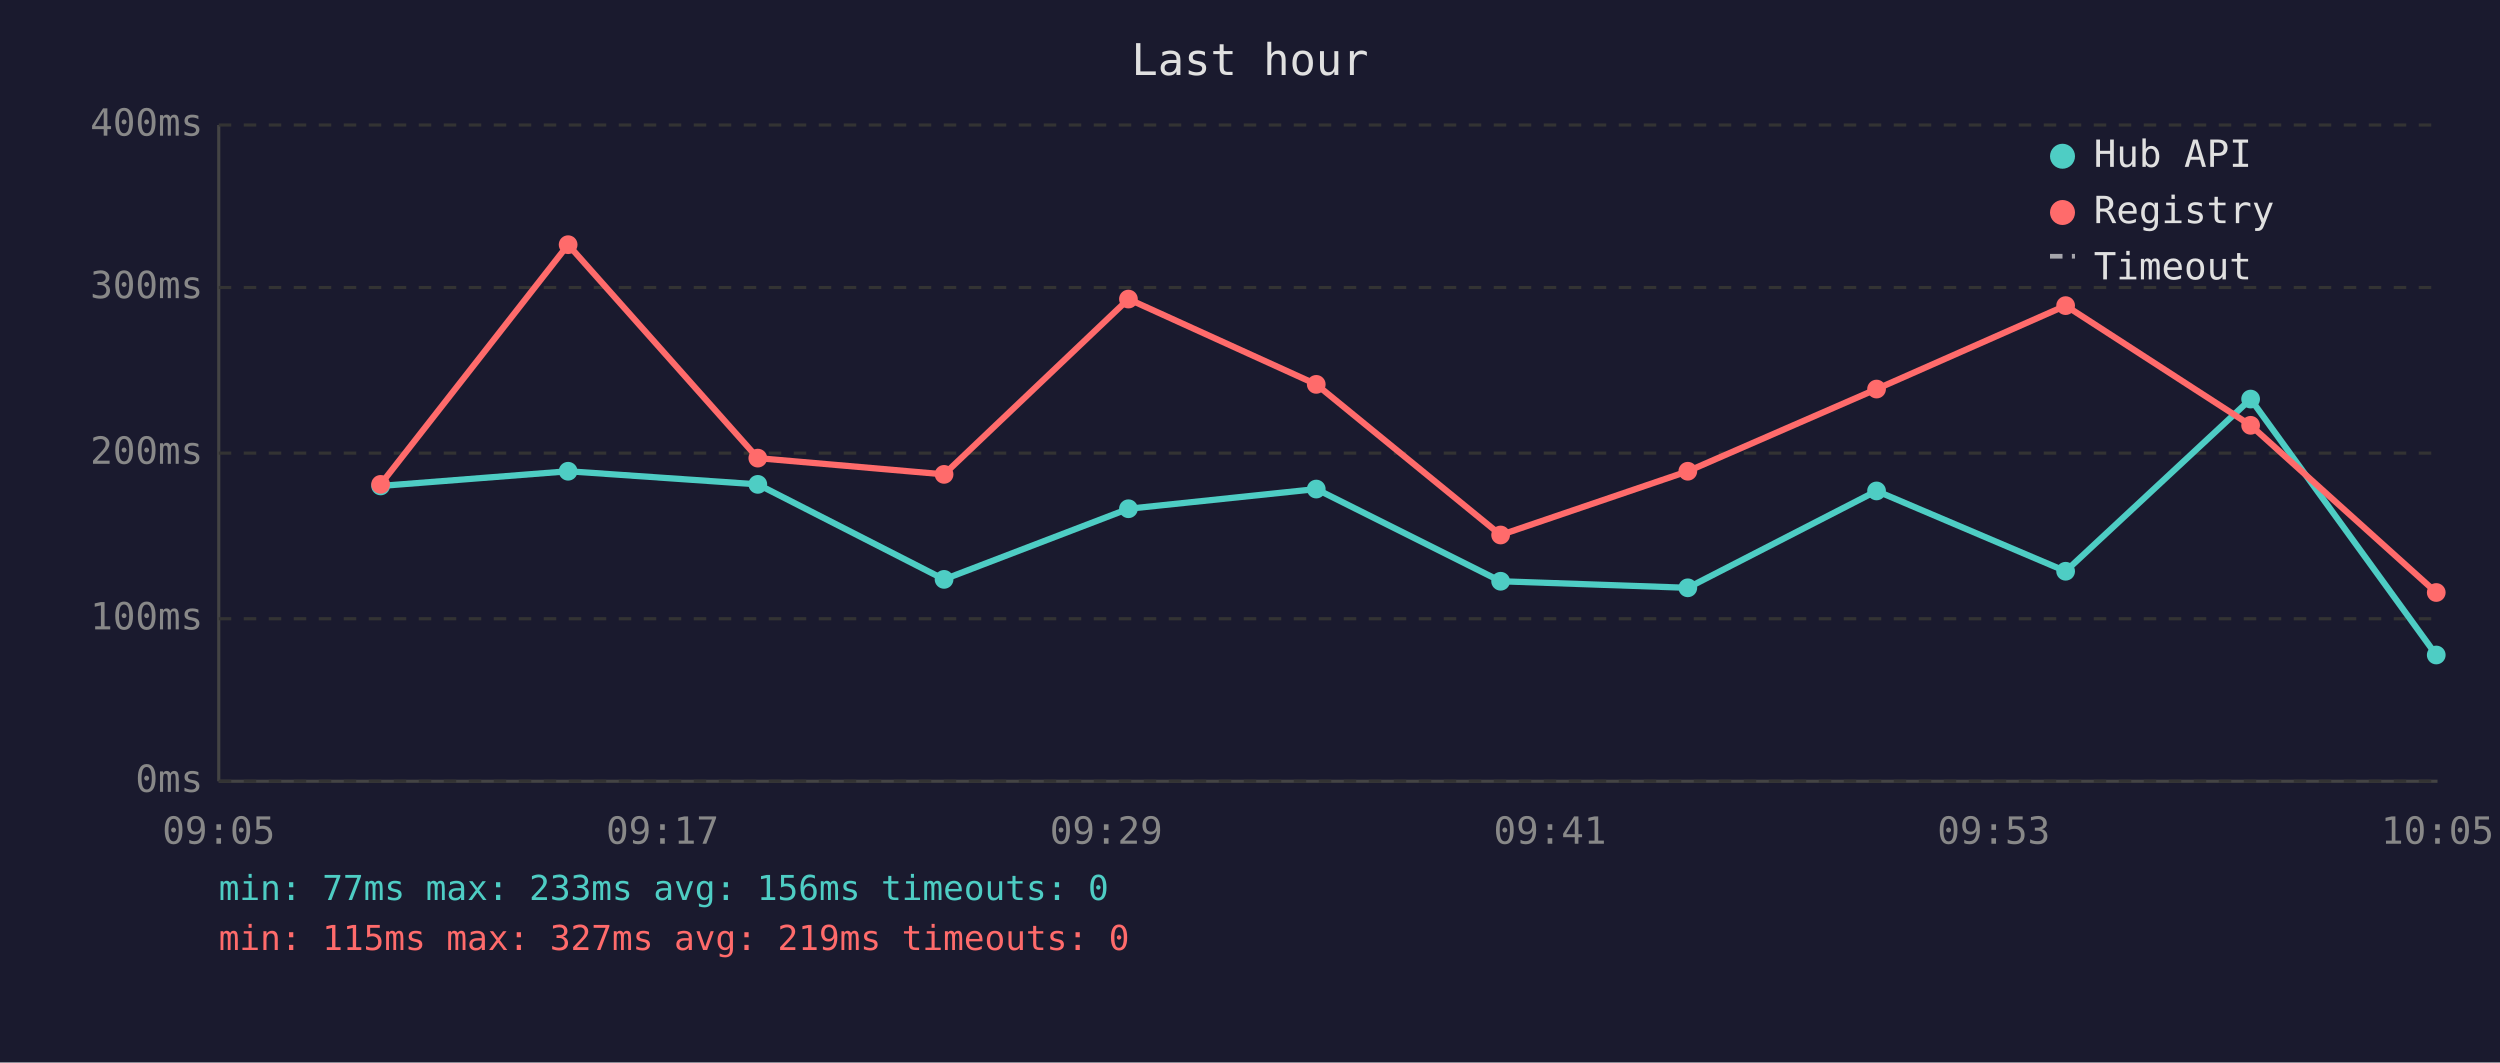
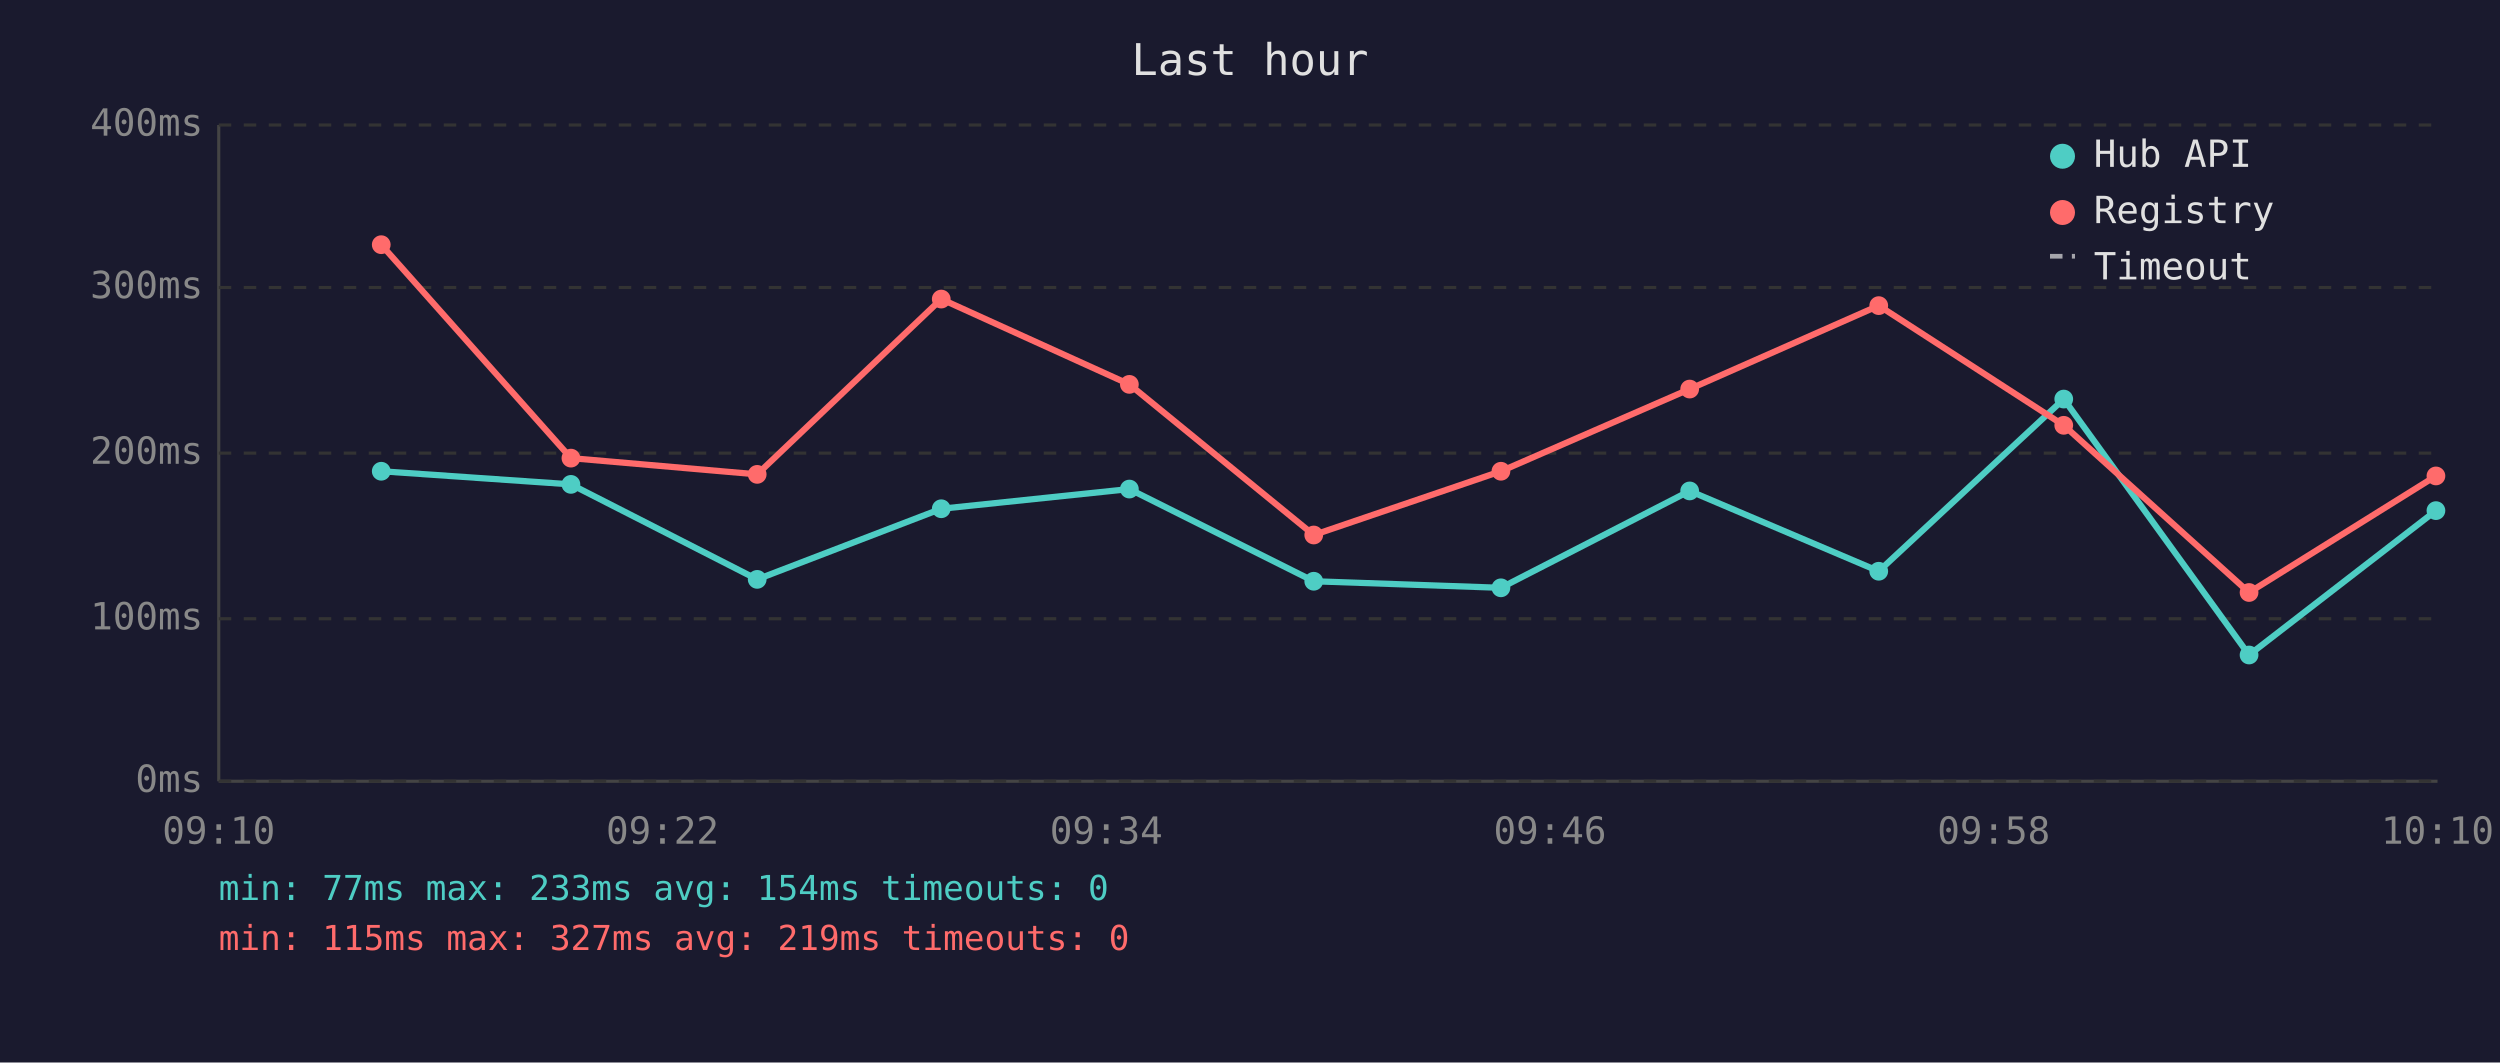
<svg xmlns="http://www.w3.org/2000/svg" viewBox="0 0 800 340" font-family="monospace" font-size="12">
  <rect width="800" height="340" fill="#1a1a2e" />
  <text x="400" y="24" fill="#e0e0e0" font-size="14" text-anchor="middle">Last hour</text>
  <line x1="70" y1="40" x2="70" y2="250" stroke="#444" stroke-width="1" />
  <line x1="70" y1="250" x2="780" y2="250" stroke="#444" stroke-width="1" />
  <line x1="70" y1="250" x2="780" y2="250" stroke="#333" stroke-width="1" stroke-dasharray="4" />
  <text x="65" y="250" fill="#888" text-anchor="end" dominant-baseline="middle">0ms</text>
  <line x1="70" y1="198" x2="780" y2="198" stroke="#333" stroke-width="1" stroke-dasharray="4" />
  <text x="65" y="198" fill="#888" text-anchor="end" dominant-baseline="middle">100ms</text>
  <line x1="70" y1="145" x2="780" y2="145" stroke="#333" stroke-width="1" stroke-dasharray="4" />
  <text x="65" y="145" fill="#888" text-anchor="end" dominant-baseline="middle">200ms</text>
  <line x1="70" y1="92" x2="780" y2="92" stroke="#333" stroke-width="1" stroke-dasharray="4" />
  <text x="65" y="92" fill="#888" text-anchor="end" dominant-baseline="middle">300ms</text>
  <line x1="70" y1="40" x2="780" y2="40" stroke="#333" stroke-width="1" stroke-dasharray="4" />
  <text x="65" y="40" fill="#888" text-anchor="end" dominant-baseline="middle">400ms</text>
-   <text x="70" y="270" fill="#888" text-anchor="middle">09:05</text>
-   <text x="212" y="270" fill="#888" text-anchor="middle">09:17</text>
-   <text x="354" y="270" fill="#888" text-anchor="middle">09:29</text>
-   <text x="496" y="270" fill="#888" text-anchor="middle">09:41</text>
-   <text x="638" y="270" fill="#888" text-anchor="middle">09:53</text>
-   <text x="780" y="270" fill="#888" text-anchor="middle">10:05</text>
-   <polyline points="121.8,155.5 181.8,150.8 242.5,155.0 302.1,185.4 361.1,162.8 421.2,156.5 480.2,186.0 540.1,188.1 600.5,157.1 661.0,182.8 720.2,127.7 779.6,209.6" fill="none" stroke="#4ecdc4" stroke-width="2" opacity="1" />
-   <circle cx="121.8" cy="155.5" r="3" fill="#4ecdc4" />
-   <circle cx="181.8" cy="150.8" r="3" fill="#4ecdc4" />
-   <circle cx="242.5" cy="155.0" r="3" fill="#4ecdc4" />
-   <circle cx="302.1" cy="185.4" r="3" fill="#4ecdc4" />
-   <circle cx="361.1" cy="162.8" r="3" fill="#4ecdc4" />
-   <circle cx="421.2" cy="156.5" r="3" fill="#4ecdc4" />
-   <circle cx="480.2" cy="186.0" r="3" fill="#4ecdc4" />
-   <circle cx="540.1" cy="188.1" r="3" fill="#4ecdc4" />
-   <circle cx="600.5" cy="157.1" r="3" fill="#4ecdc4" />
-   <circle cx="661.0" cy="182.8" r="3" fill="#4ecdc4" />
-   <circle cx="720.2" cy="127.7" r="3" fill="#4ecdc4" />
-   <circle cx="779.6" cy="209.6" r="3" fill="#4ecdc4" />
-   <polyline points="121.8,155.0 181.8,78.3 242.5,146.6 302.1,151.8 361.1,95.7 421.2,123.0 480.2,171.2 540.1,150.8 600.5,124.5 661.0,97.8 720.2,136.1 779.6,189.6" fill="none" stroke="#ff6b6b" stroke-width="2" opacity="1" />
-   <circle cx="121.8" cy="155.0" r="3" fill="#ff6b6b" />
-   <circle cx="181.8" cy="78.3" r="3" fill="#ff6b6b" />
-   <circle cx="242.5" cy="146.6" r="3" fill="#ff6b6b" />
-   <circle cx="302.1" cy="151.8" r="3" fill="#ff6b6b" />
-   <circle cx="361.1" cy="95.7" r="3" fill="#ff6b6b" />
-   <circle cx="421.2" cy="123.0" r="3" fill="#ff6b6b" />
-   <circle cx="480.2" cy="171.2" r="3" fill="#ff6b6b" />
-   <circle cx="540.1" cy="150.8" r="3" fill="#ff6b6b" />
-   <circle cx="600.5" cy="124.5" r="3" fill="#ff6b6b" />
-   <circle cx="661.0" cy="97.8" r="3" fill="#ff6b6b" />
-   <circle cx="720.2" cy="136.1" r="3" fill="#ff6b6b" />
-   <circle cx="779.6" cy="189.6" r="3" fill="#ff6b6b" />
+   <text x="70" y="270" fill="#888" text-anchor="middle">09:10</text>
+   <text x="212" y="270" fill="#888" text-anchor="middle">09:22</text>
+   <text x="354" y="270" fill="#888" text-anchor="middle">09:34</text>
+   <text x="496" y="270" fill="#888" text-anchor="middle">09:46</text>
+   <text x="638" y="270" fill="#888" text-anchor="middle">09:58</text>
+   <text x="780" y="270" fill="#888" text-anchor="middle">10:10</text>
+   <polyline points="122.0,150.8 182.7,155.0 242.3,185.4 301.2,162.8 361.4,156.5 420.4,186.0 480.3,188.1 540.7,157.1 601.2,182.8 660.4,127.7 719.7,209.6 779.5,163.4" fill="none" stroke="#4ecdc4" stroke-width="2" opacity="1" />
+   <circle cx="122.0" cy="150.8" r="3" fill="#4ecdc4" />
+   <circle cx="182.7" cy="155.0" r="3" fill="#4ecdc4" />
+   <circle cx="242.3" cy="185.4" r="3" fill="#4ecdc4" />
+   <circle cx="301.2" cy="162.8" r="3" fill="#4ecdc4" />
+   <circle cx="361.4" cy="156.5" r="3" fill="#4ecdc4" />
+   <circle cx="420.4" cy="186.0" r="3" fill="#4ecdc4" />
+   <circle cx="480.3" cy="188.1" r="3" fill="#4ecdc4" />
+   <circle cx="540.7" cy="157.1" r="3" fill="#4ecdc4" />
+   <circle cx="601.2" cy="182.8" r="3" fill="#4ecdc4" />
+   <circle cx="660.4" cy="127.7" r="3" fill="#4ecdc4" />
+   <circle cx="719.7" cy="209.6" r="3" fill="#4ecdc4" />
+   <circle cx="779.5" cy="163.4" r="3" fill="#4ecdc4" />
+   <polyline points="122.0,78.3 182.7,146.6 242.3,151.8 301.2,95.7 361.4,123.0 420.4,171.2 480.3,150.8 540.7,124.5 601.2,97.8 660.4,136.1 719.7,189.6 779.5,152.3" fill="none" stroke="#ff6b6b" stroke-width="2" opacity="1" />
+   <circle cx="122.0" cy="78.3" r="3" fill="#ff6b6b" />
+   <circle cx="182.7" cy="146.6" r="3" fill="#ff6b6b" />
+   <circle cx="242.3" cy="151.8" r="3" fill="#ff6b6b" />
+   <circle cx="301.2" cy="95.7" r="3" fill="#ff6b6b" />
+   <circle cx="361.4" cy="123.0" r="3" fill="#ff6b6b" />
+   <circle cx="420.4" cy="171.2" r="3" fill="#ff6b6b" />
+   <circle cx="480.3" cy="150.8" r="3" fill="#ff6b6b" />
+   <circle cx="540.7" cy="124.5" r="3" fill="#ff6b6b" />
+   <circle cx="601.2" cy="97.8" r="3" fill="#ff6b6b" />
+   <circle cx="660.4" cy="136.1" r="3" fill="#ff6b6b" />
+   <circle cx="719.7" cy="189.6" r="3" fill="#ff6b6b" />
+   <circle cx="779.5" cy="152.3" r="3" fill="#ff6b6b" />
  <circle cx="660" cy="50" r="4" fill="#4ecdc4" />
  <text x="670" y="50" fill="#e0e0e0" dominant-baseline="middle">Hub API</text>
  <circle cx="660" cy="68" r="4" fill="#ff6b6b" />
  <text x="670" y="68" fill="#e0e0e0" dominant-baseline="middle">Registry</text>
  <line x1="656" y1="82" x2="664" y2="82" stroke="#e0e0e0" stroke-width="1.5" stroke-dasharray="4,3" opacity="0.7" />
  <text x="670" y="86" fill="#e0e0e0" dominant-baseline="middle">Timeout</text>
-   <text x="70" y="288" fill="#4ecdc4" font-size="11">min: 77ms  max: 233ms  avg: 156ms  timeouts: 0</text>
+   <text x="70" y="288" fill="#4ecdc4" font-size="11">min: 77ms  max: 233ms  avg: 154ms  timeouts: 0</text>
  <text x="70" y="304" fill="#ff6b6b" font-size="11">min: 115ms  max: 327ms  avg: 219ms  timeouts: 0</text>
</svg>
